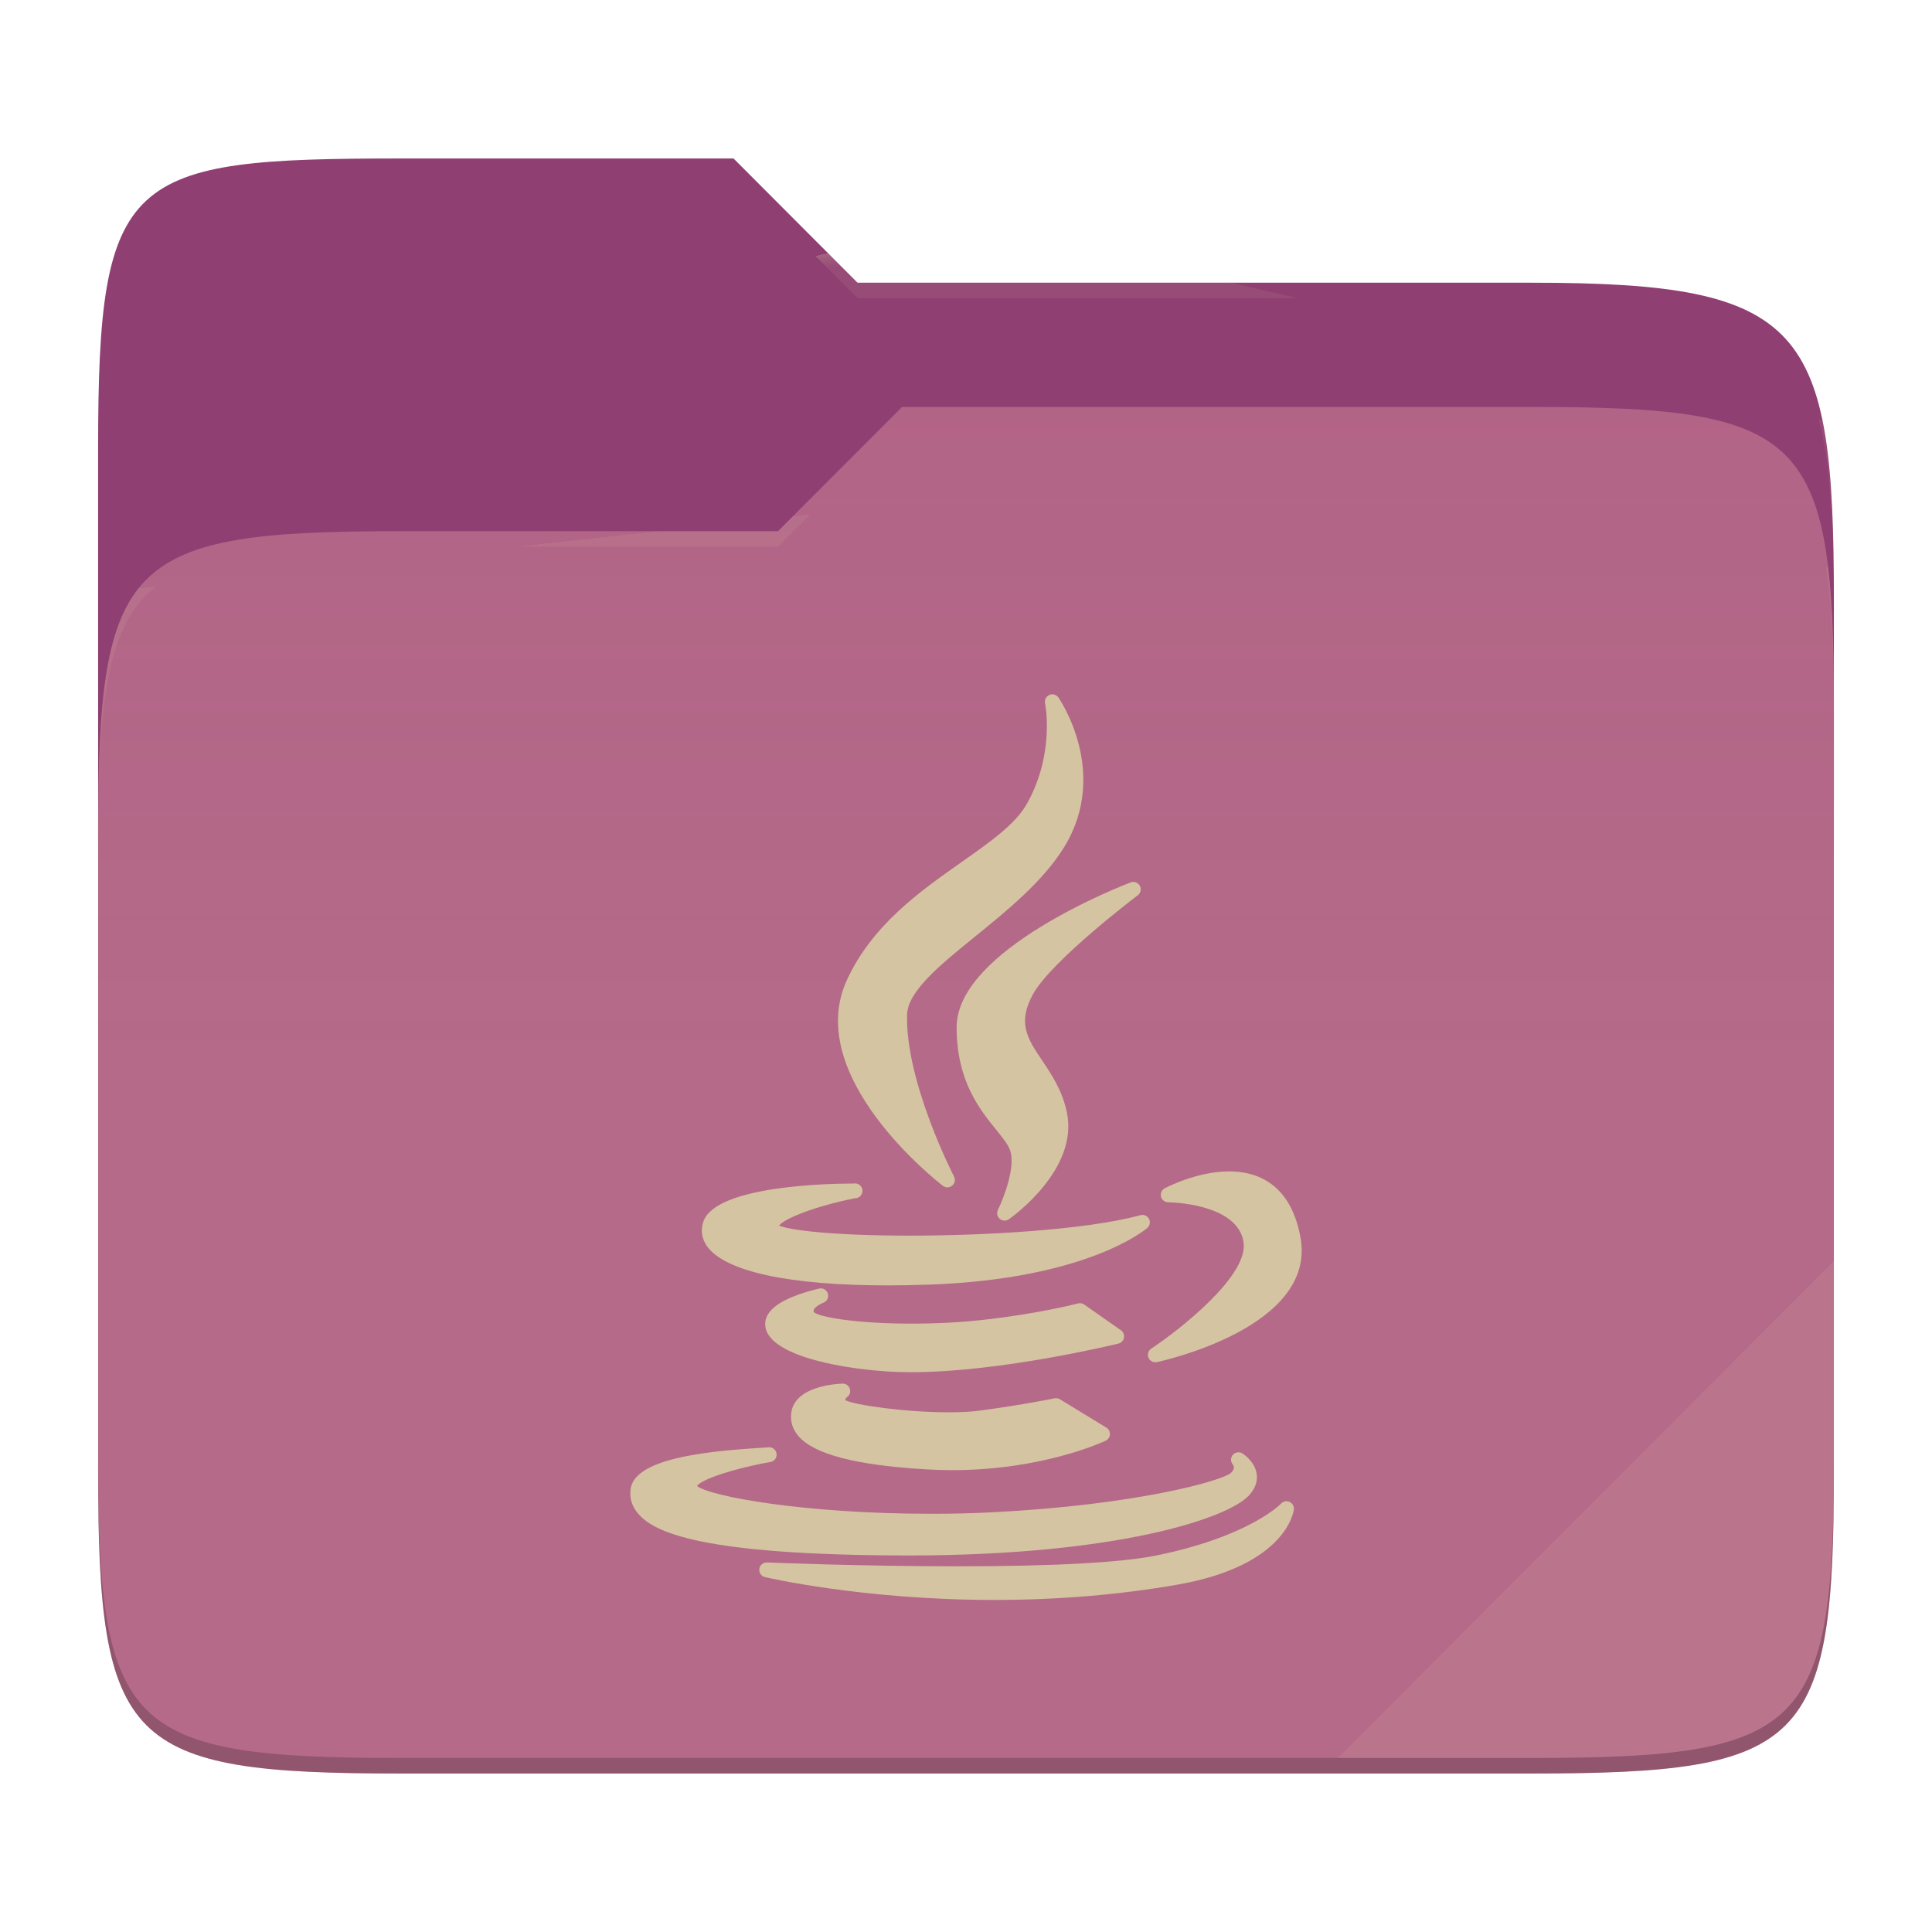
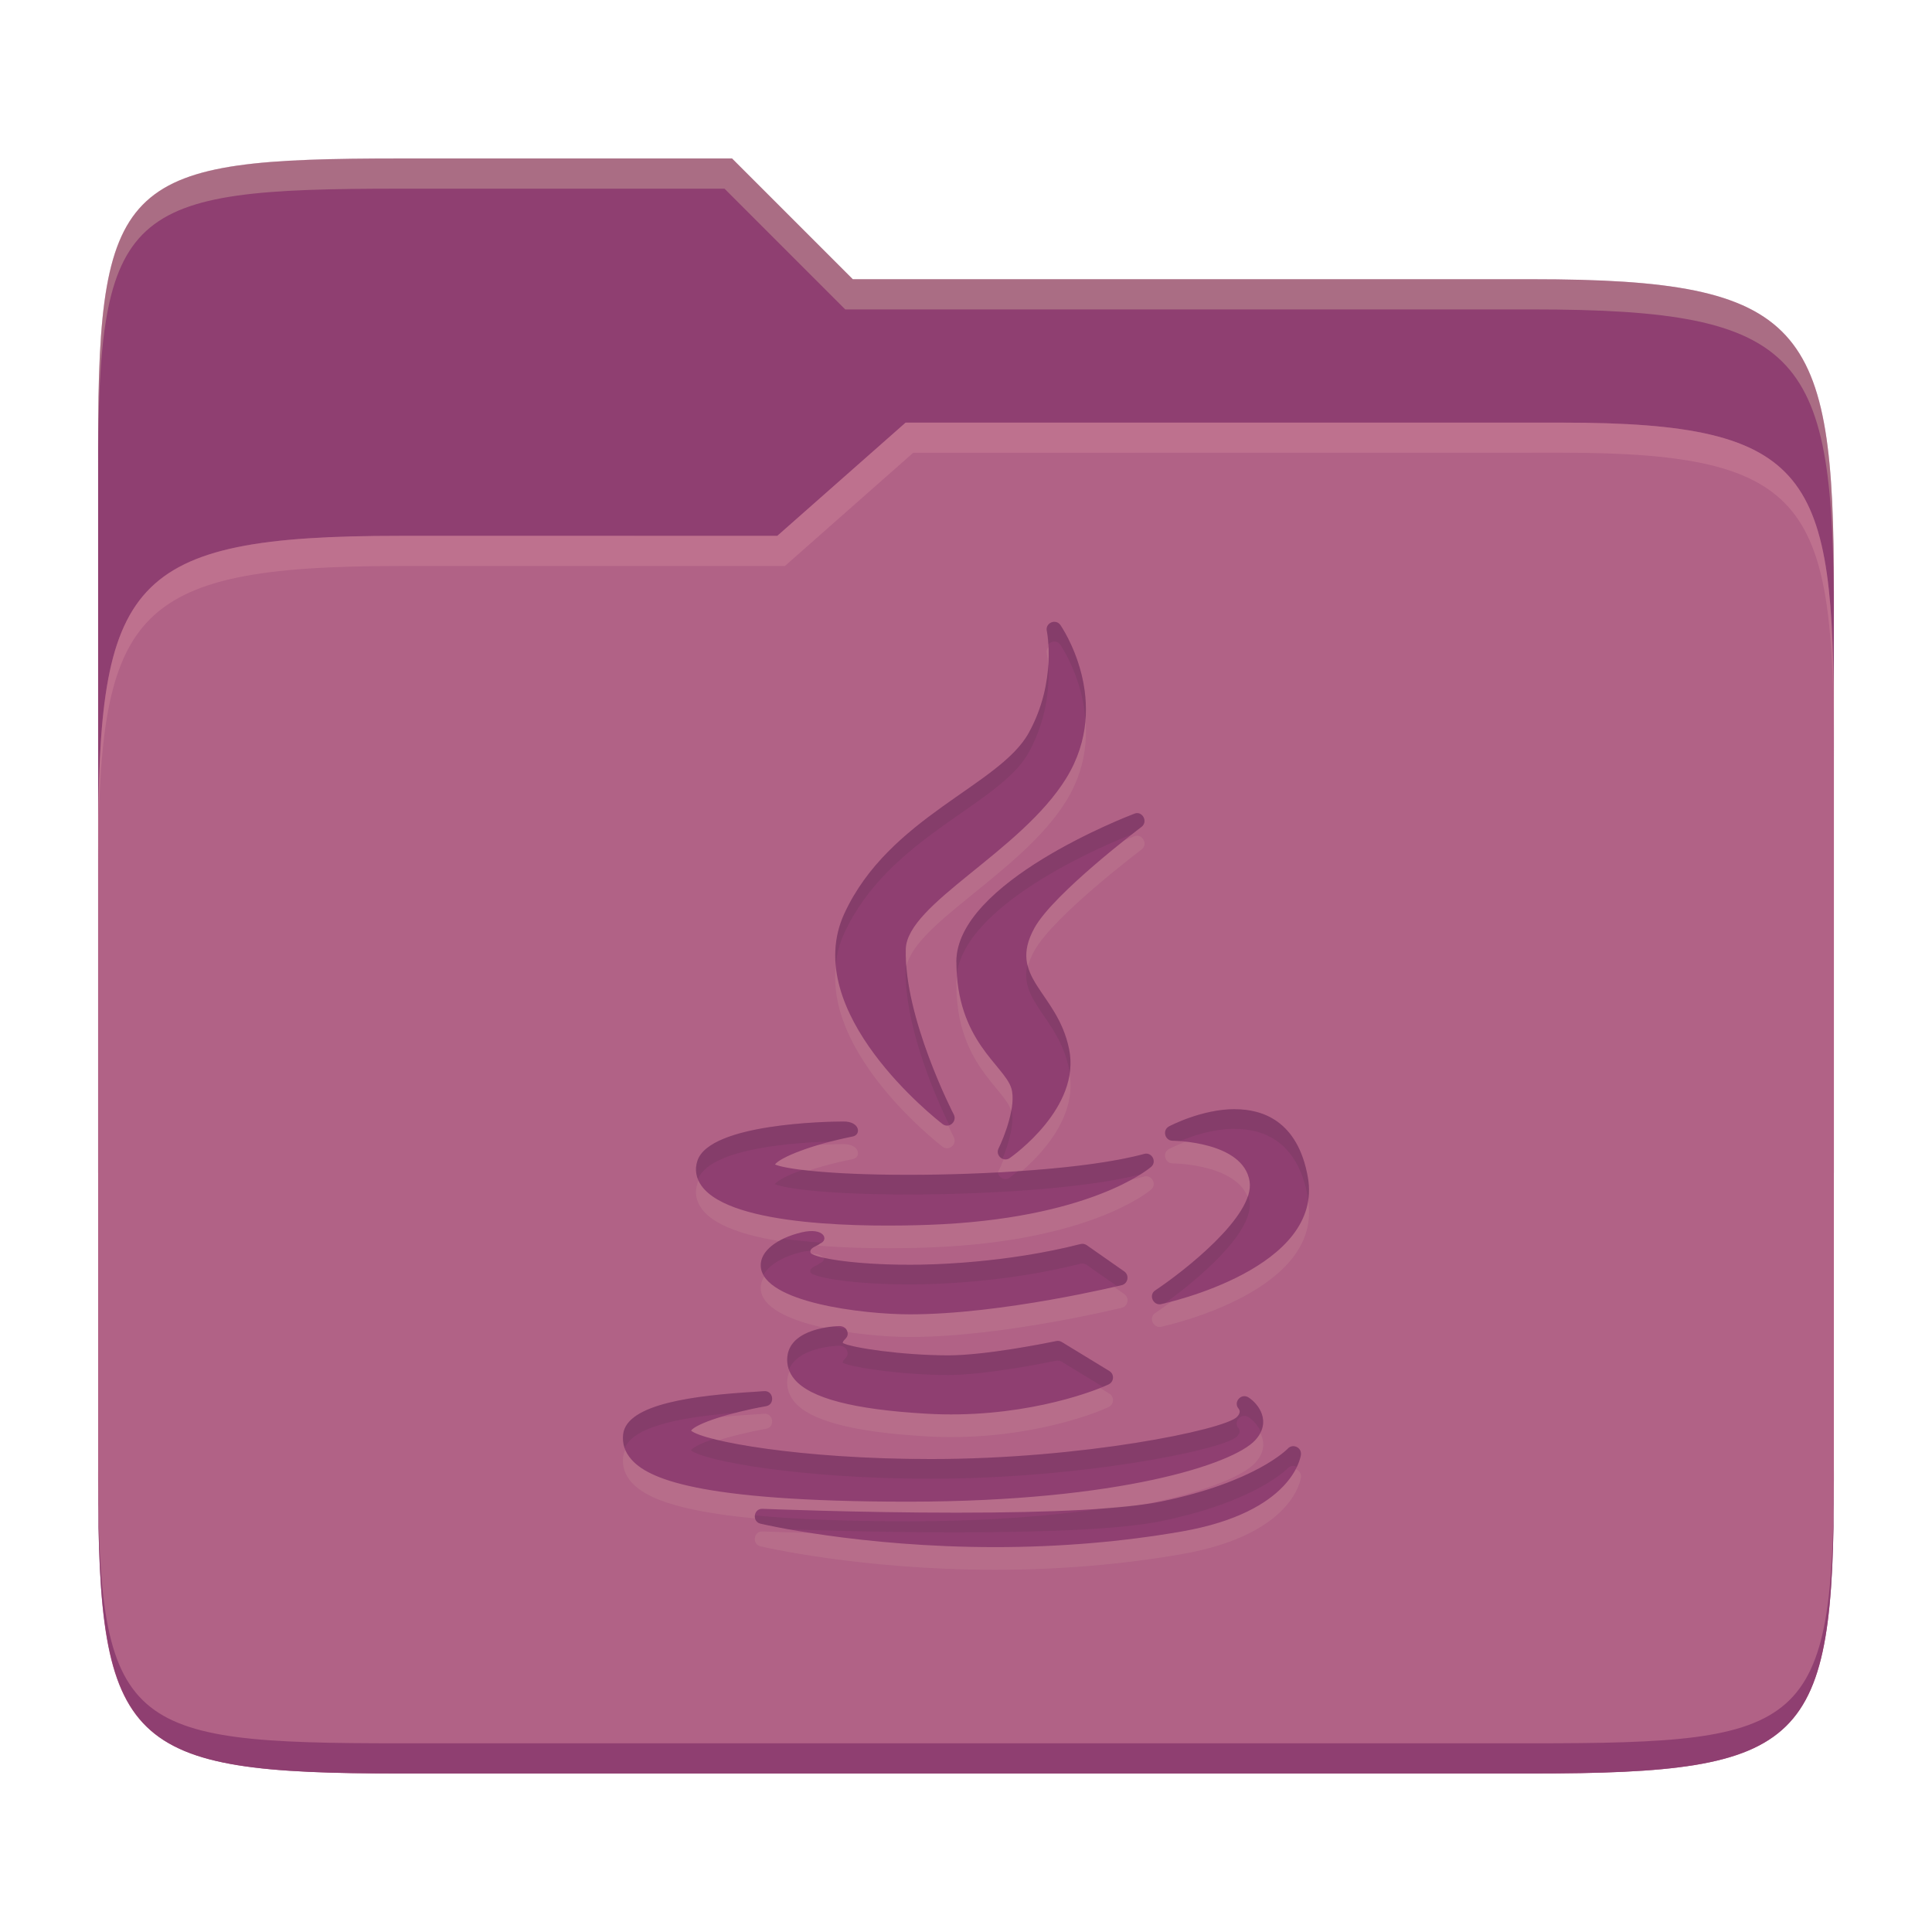
- <svg xmlns="http://www.w3.org/2000/svg" style="isolation:isolate" width="256" height="256">
-   <path fill="#8f3f71" d="M53.039 21C16.724 21 13 23.055 13 59.371v52.167h230V79.563c0-36.316-3.724-42.102-40.039-42.102h-89.336L97.198 21H53.039z" />
-   <path fill="#b16286" d="M53.039 70.384C16.722 70.384 13 74.114 13 110.429v84.524C13 231.269 16.722 235 53.039 235h149.922c36.317 0 40.039-3.731 40.039-40.047V93.969c0-36.316-3.722-40.047-40.039-40.047H119.53l-16.438 16.462H53.039z" />
-   <linearGradient id="a" x2="0" y1=".5" y2="-.5" gradientTransform="matrix(230 0 0 181.078 13 53.922)" gradientUnits="userSpaceOnUse">
-     <stop offset="0%" stop-color="#ebdbb2" stop-opacity=".07" />
-     <stop offset="67.282%" stop-color="#ebdbb2" stop-opacity="0" />
-   </linearGradient>
-   <path fill="url(#a)" d="M53.039 70.384C16.722 70.384 13 74.114 13 110.429v84.524C13 231.269 16.722 235 53.039 235h149.922c36.317 0 40.039-3.731 40.039-40.047V93.969c0-36.316-3.722-40.047-40.039-40.047H119.53l-16.438 16.462H53.039z" />
-   <g opacity=".4">
-     <radialGradient id="b" cx=".5" cy=".5" r=".272" fx=".5" fy=".136" gradientTransform="matrix(230 0 0 60.62 13 21)" gradientUnits="userSpaceOnUse">
-       <stop offset="0%" stop-color="#ebdbb2" />
-       <stop offset="100%" stop-color="#ebdbb2" stop-opacity=".204" />
-     </radialGradient>
-     <path fill="url(#b)" d="M53.039 21C16.724 21 13 23.055 13 59.371v2.059c0-36.316 3.724-38.373 40.039-38.373h44.159l16.427 16.461h89.336c36.315 0 40.039 5.786 40.039 42.102v-2.057c0-36.316-3.724-42.102-40.039-42.102h-89.336L97.198 21H53.039z" />
-   </g>
-   <g opacity=".4">
-     <radialGradient id="c" cx=".5" cy=".5" r=".272" fx=".482" fy=".211" gradientTransform="matrix(230 0 0 58.565 13 53.922)" gradientUnits="userSpaceOnUse">
-       <stop offset="0%" stop-color="#ebdbb2" />
-       <stop offset="100%" stop-color="#ebdbb2" stop-opacity=".204" />
-     </radialGradient>
-     <path fill="url(#c)" d="M119.53 53.922l-16.438 16.462H53.039C16.724 70.384 13 74.112 13 110.427v2.06c0-36.316 3.724-40.046 40.039-40.046h50.053l16.438-16.46h83.431c36.315 0 40.039 3.727 40.039 40.043v-2.057c0-36.316-3.724-40.045-40.039-40.045H119.53z" />
-   </g>
-   <path fill="#ebdbb2" opacity=".1" d="M243 167.096l-65.715 65.845h25.676c36.315 0 40.039-3.727 40.039-40.043v-25.802z" />
-   <path opacity=".2" d="M13 192.898v2.057C13 231.271 16.724 235 53.039 235h149.922c36.315 0 40.039-3.729 40.039-40.045v-2.057c0 36.316-3.724 40.043-40.039 40.043H53.039c-36.315 0-40.039-3.727-40.039-40.043z" />
-   <g fill="#d5c4a1">
-     <path d="M127.406 114.235c-5.543 3.9-11.825 8.32-15.191 15.633-5.847 12.758 11.963 26.674 12.725 27.261a.981.981 0 0 0 1.23-.026.983.983 0 0 0 .242-1.207c-.064-.125-6.457-12.546-6.22-21.458.084-3.104 4.426-6.625 9.023-10.352 4.211-3.415 8.983-7.285 11.776-11.812 6.13-9.964-.684-19.763-.753-19.86a.984.984 0 0 0-1.763.775c.014.065 1.339 6.545-2.348 13.22-1.519 2.759-4.856 5.107-8.721 7.826z" />
-     <path d="M150.759 118.629a.983.983 0 0 0-.941-1.705c-.941.358-23.058 8.886-23.058 19.191 0 7.103 3.033 10.855 5.248 13.596.869 1.074 1.619 2.003 1.866 2.795.696 2.283-.953 6.411-1.646 7.809a.983.983 0 0 0 1.442 1.245c.38-.265 9.294-6.569 7.695-14.164-.595-2.887-2.014-4.997-3.265-6.858-1.939-2.884-3.339-4.967-1.215-8.815 2.489-4.487 13.76-13.009 13.874-13.094z" />
-     <path d="M93.188 161.899c-.379 1.136-.2 2.262.517 3.259 2.398 3.33 10.89 5.163 23.914 5.163h.002c1.765 0 3.628-.035 5.536-.103 20.823-.746 28.546-7.235 28.865-7.511a.983.983 0 0 0-.902-1.692c-7.334 2.003-21.028 2.714-30.526 2.714-10.628 0-16.041-.766-17.366-1.331.68-.934 4.874-2.602 10.07-3.625a.983.983 0 1 0-.189-1.948c-3.047 0-18.324.244-19.921 5.074zM162.866 155.215c-4.295 0-8.367 2.154-8.539 2.245a.985.985 0 0 0 .463 1.851c.091 0 9.162.074 9.983 5.258.728 4.473-8.582 11.719-12.231 14.134a.984.984 0 0 0 .748 1.782c.866-.185 21.181-4.663 19.033-16.496-1.31-7.251-5.866-8.774-9.457-8.774zM148.934 177.255a.985.985 0 0 0-.402-.986l-4.872-3.413a.985.985 0 0 0-.816-.145c-.051.013-5.145 1.353-12.541 2.174-2.935.33-6.223.503-9.508.503-7.394 0-12.228-.869-12.932-1.506-.094-.179-.064-.26-.047-.306.127-.356.813-.778 1.255-.946a.982.982 0 0 0-.572-1.878c-4.886 1.179-7.276 2.829-7.102 4.902.309 3.677 8.821 5.564 16.018 6.062 1.034.071 2.154.107 3.325.107h.002c11.967 0 27.307-3.756 27.461-3.794a.98.98 0 0 0 .731-.774zM112.209 185.145a.982.982 0 0 0-.563-1.807c-.655.018-6.408.277-6.81 3.941-.122 1.095.191 2.096.932 2.974 2.065 2.448 7.641 3.904 17.043 4.449 1.112.067 2.242.1 3.358.1 11.953 0 20.002-3.743 20.34-3.903a.983.983 0 0 0 .092-1.729l-6.156-3.759a.99.99 0 0 0-.713-.124c-.039.009-3.948.819-9.847 1.621-1.116.151-2.514.229-4.154.229-5.892 0-12.446-.964-13.703-1.594-.019-.118.005-.267.181-.398z" />
-     <path d="M120.598 206.106c27.379-.024 42.073-4.894 44.904-7.959 1.002-1.084 1.11-2.111 1.025-2.781-.21-1.65-1.713-2.66-1.883-2.77a.993.993 0 0 0-1.283.174.972.972 0 0 0-.007 1.28c.173.223.273.595-.232 1.1-1.132 1.057-12.545 4.267-31.549 5.231-2.603.135-5.334.204-8.115.204-17.015 0-29.468-2.331-31.103-3.69.63-.905 5.035-2.352 9.719-3.17a.984.984 0 0 0-.3-1.945c-.132.018-.581.045-1.1.077-7.729.472-16.66 1.524-17.127 5.508-.141 1.214.22 2.316 1.073 3.275 2.087 2.346 8.087 5.465 35.977 5.465l.001.001z" />
-     <path d="M170.879 199.011a.982.982 0 0 0-1.133.223c-.04.043-4.156 4.349-16.533 6.877-4.738.95-13.632 1.432-26.434 1.432-12.827 0-25.032-.505-25.153-.51a.984.984 0 0 0-.27 1.939c.127.03 12.918 3.028 30.407 3.028 8.388 0 16.55-.681 24.261-2.026 14.376-2.521 15.383-9.652 15.419-9.955a.983.983 0 0 0-.564-1.008z" />
-   </g>
+ <svg xmlns="http://www.w3.org/2000/svg" width="256" height="256" version="1.1">
+   <path d="m53.047 21c-36.322 0-40.047 2.481-40.047 37.772v96.653h230v-77.055c0-35.291-3.678-41.37-40-41.37h-90l-16-16z" fill="#8f3f71" />
+   <path d="m53 71c-36.338 0-39.996 6.144-39.996 41.397v83.653c0 35.313 3.686 38.951 40.002 38.951h149.99c36.316 0 40-3.639 40-38.951v-99.621c0-33.574-2.687-40.428-36-40.428h-87l-17 15z" fill="#b16286" />
+   <path d="m243 193.99c0 35.291-3.653 37.006-39.974 37.006h-150.02c-36.319 0-40.005-1.715-40.005-37v2c0 35.641 4 39 40.005 39h150.02c36.399 0 39.974-3.727 39.974-38.998z" fill="#8f3f71" />
+   <path d="m120 56-17 15h-50c-36.156 0-39.996 5.917-39.996 41.433v4.141c0-35.295 3.684-41.574 39.996-41.574h51l17-15 86.001-0.011c33.136-0.004 35.999 7.05 35.999 40.591v-4.141c0-33.541-2.649-40.44-36-40.44z" fill="#d3869b" opacity=".4" />
+   <path d="m97 21-43.953 1e-6c-36.322 0-40.052 2.451-40.052 37.744v3.91c0-35.291 3.682-37.655 40.005-37.655h43l16 16h91c36.322 0 40 5.989 40 41.281v-3.907c0-35.291-3.678-41.373-40-41.373h-90z" fill="#ebdbb2" opacity=".3" />
+   <path d="m138.71 86.593c0.018 0.07 1.372 6.689-2.394 13.514-3.852 6.998-18.523 11.096-24.444 23.962-5.974 13.041 12.235 27.264 13.014 27.868 0.85 0.653 1.979-0.324 1.491-1.265-0.07-0.127-6.598-12.804-6.356-21.913 0.164-6.038 15.265-12.901 21.264-22.648 6.264-10.177-0.712-20.196-0.783-20.301-0.615-0.864-2.021-0.277-1.792 0.792zm-11.981 43.851c0 10.501 6.32 13.689 7.275 16.745 0.711 2.333-0.978 6.554-1.687 7.982-0.459 0.923 0.633 1.867 1.476 1.28 0.389-0.27 9.494-6.713 7.861-14.477-1.571-7.615-8.249-9.38-4.579-16.027 2.543-4.586 14.057-13.286 14.17-13.373 0.931-0.702 0.118-2.158-0.903-1.77-1.021 0.388-23.62 9.108-23.62 19.627zm36.906 19.522c-4.388 0-8.56 2.196-8.736 2.288-0.915 0.49-0.547 1.897 0.483 1.898 0.093 0 9.362 0.079 10.194 5.377 0.744 4.57-8.775 11.981-12.498 14.451-0.928 0.614-0.256 2.039 0.768 1.823 0.885-0.189 21.632-4.778 19.443-16.868-1.339-7.41-5.984-8.959-9.651-8.959zm-71.22 6.837c-0.387 1.16-0.191 2.31 0.542 3.329 3.954 5.491 22.289 5.447 30.084 5.165 21.273-0.762 29.164-7.4 29.488-7.681 0.799-0.692 0.088-1.994-0.919-1.717-7.493 2.047-21.483 2.771-31.187 2.771-10.86 0-16.386-0.793-17.735-1.371 0.695-0.955 4.976-2.66 10.282-3.705 1.187-0.233 0.971-1.988-1.165-1.989-2.136-4.4e-4 -17.761 0.26-19.39 5.196zm8.394 14.057c0.397 4.72 13.522 6.295 19.776 6.295 12.226 0 27.903-3.832 28.061-3.87 0.813-0.198 1.034-1.314 0.331-1.808l-4.97-3.48c-0.243-0.17-0.559-0.226-0.843-0.151-9.853 2.509-19.495 2.741-22.526 2.741-7.555 0-12.489-0.885-13.207-1.536-0.324-0.727 0.899-0.933 1.235-1.28 1.179-0.436 0.617-2.217-2.486-1.47-3.102 0.747-5.545 2.439-5.368 4.558zm3.523 11.867c-0.124 1.118 0.192 2.145 0.949 3.042 2.111 2.502 7.804 3.991 17.411 4.549 12.016 0.718 21.571-2.632 24.216-3.886 0.701-0.332 0.787-1.336 0.09-1.763l-6.295-3.84c-0.218-0.133-0.474-0.187-0.723-0.136-1.393 0.288-9.415 1.898-14.311 1.898-6.021 0-12.708-0.982-13.987-1.626-0.07-0.471 0.875-0.629 0.588-1.552-0.133-0.429-0.528-0.714-1.087-0.702-0.559 9e-3 -6.436 0.272-6.848 4.016zm-3.132 4.609c-0.135 0.018-0.599 0.044-1.13 0.079-7.897 0.483-17.026 1.562-17.499 5.632-0.144 1.24 0.228 2.364 1.099 3.344 2.133 2.397 8.266 5.588 36.766 5.588 27.973-0.026 42.984-5.001 45.874-8.134 2.28-2.466 0.422-4.846-0.874-5.678-0.969-0.623-2.062 0.624-1.311 1.492 0.176 0.227 0.275 0.598-0.241 1.115-1.831 1.711-20.45 5.554-40.532 5.558-17.385 0-30.11-2.377-31.783-3.765 0.644-0.925 5.138-2.401 9.923-3.238 1.274-0.222 0.988-2.155-0.301-1.988zm69.451 7.606c-0.044 0.044-4.237 4.45-16.885 7.034-4.841 0.97-13.934 1.461-27.018 1.461-13.111 0-25.573-0.507-25.696-0.512-1.204-0.061-1.441 1.695-0.271 1.973 0.13 0.035 13.19 3.102 31.056 3.102 8.571 0 16.912-0.704 24.785-2.078 14.687-2.577 15.721-9.861 15.756-10.168 0.116-0.977-1.083-1.509-1.732-0.809z" fill="#ebdbb2" opacity=".1" />
+   <path d="m138.71 83.594c0.018 0.07 1.372 6.689-2.394 13.514-3.852 6.998-18.523 11.096-24.444 23.962-5.974 13.041 12.235 27.264 13.014 27.868 0.85 0.653 1.979-0.324 1.491-1.265-0.07-0.127-6.598-12.804-6.356-21.913 0.164-6.038 15.265-12.901 21.264-22.648 6.264-10.177-0.712-20.196-0.783-20.301-0.615-0.864-2.021-0.277-1.792 0.792zm-11.981 43.851c0 10.501 6.32 13.689 7.275 16.745 0.711 2.333-0.978 6.554-1.687 7.982-0.459 0.923 0.633 1.867 1.476 1.28 0.389-0.27 9.494-6.713 7.861-14.477-1.571-7.615-8.249-9.38-4.579-16.027 2.543-4.586 14.057-13.286 14.17-13.373 0.931-0.702 0.118-2.158-0.903-1.77-1.021 0.388-23.62 9.108-23.62 19.627zm36.906 19.522c-4.388 0-8.56 2.196-8.736 2.288-0.915 0.49-0.547 1.897 0.483 1.898 0.093 0 9.362 0.079 10.194 5.377 0.744 4.57-8.775 11.981-12.498 14.451-0.928 0.614-0.256 2.039 0.768 1.823 0.885-0.189 21.632-4.778 19.443-16.868-1.339-7.41-5.984-8.959-9.651-8.959zm-71.22 6.837c-0.387 1.16-0.191 2.31 0.542 3.329 3.954 5.491 22.289 5.447 30.084 5.165 21.273-0.762 29.164-7.4 29.488-7.681 0.799-0.692 0.088-1.994-0.919-1.717-7.493 2.047-21.483 2.771-31.187 2.771-10.86 0-16.386-0.793-17.735-1.371 0.695-0.955 4.976-2.66 10.282-3.705 1.187-0.233 0.971-1.988-1.165-1.989-2.136-4.4e-4 -17.761 0.26-19.39 5.196zm8.394 14.057c0.397 4.72 13.522 6.295 19.776 6.295 12.226 0 27.903-3.832 28.061-3.87 0.813-0.198 1.034-1.314 0.331-1.808l-4.97-3.48c-0.243-0.17-0.559-0.226-0.843-0.151-9.853 2.509-19.495 2.741-22.526 2.741-7.555 0-12.489-0.885-13.207-1.536-0.324-0.727 0.899-0.933 1.235-1.28 1.179-0.436 0.617-2.217-2.486-1.47-3.102 0.747-5.545 2.439-5.368 4.558zm3.523 11.867c-0.124 1.118 0.192 2.145 0.949 3.042 2.111 2.502 7.804 3.991 17.411 4.549 12.016 0.718 21.571-2.632 24.216-3.886 0.701-0.332 0.787-1.336 0.09-1.763l-6.295-3.84c-0.218-0.133-0.474-0.187-0.723-0.136-1.393 0.288-9.415 1.898-14.311 1.898-6.021 0-12.708-0.982-13.987-1.626-0.07-0.471 0.875-0.629 0.588-1.552-0.133-0.429-0.528-0.714-1.087-0.702-0.559 9e-3 -6.436 0.272-6.848 4.016zm-3.132 4.609c-0.135 0.018-0.599 0.044-1.13 0.079-7.897 0.483-17.026 1.562-17.499 5.632-0.144 1.24 0.228 2.364 1.099 3.344 2.133 2.397 8.266 5.588 36.766 5.588 27.973-0.026 42.984-5.001 45.874-8.134 2.28-2.466 0.422-4.846-0.874-5.678-0.969-0.623-2.062 0.624-1.311 1.492 0.176 0.227 0.275 0.598-0.241 1.115-1.831 1.711-20.45 5.554-40.532 5.558-17.385 0-30.11-2.377-31.783-3.765 0.644-0.925 5.138-2.401 9.923-3.238 1.274-0.222 0.988-2.155-0.301-1.988zm69.451 7.606c-0.044 0.044-4.237 4.45-16.885 7.034-4.841 0.97-13.934 1.461-27.018 1.461-13.111 0-25.573-0.507-25.696-0.512-1.204-0.061-1.441 1.695-0.271 1.973 0.13 0.035 13.19 3.102 31.056 3.102 8.571 0 16.912-0.704 24.785-2.078 14.687-2.577 15.721-9.861 15.756-10.168 0.116-0.977-1.083-1.509-1.732-0.809z" fill="#8f3f71" />
+   <path d="m139.6 82.401c-0.542 0.055-1.037 0.535-0.895 1.203l2e-3 -0.01c5e-3 0.021 0.129 0.712 0.199 1.781 0.386-0.453 1.163-0.548 1.582 0.041 0.046 0.068 2.952 4.276 3.334 9.98 0.555-6.989-3.272-12.508-3.324-12.586-0.231-0.324-0.573-0.443-0.898-0.41zm-0.697 5.684c-0.156 2.487-0.768 5.722-2.59 9.023-3.852 6.998-18.524 11.097-24.445 23.963-1.034 2.257-1.332 4.548-1.133 6.799 0.137-1.4 0.486-2.803 1.123-4.193 5.921-12.866 20.594-16.964 24.445-23.963 2.575-4.667 2.748-9.183 2.6-11.629zm11.807 19.658c-0.118-4e-3 -0.243 0.014-0.371 0.062-1.021 0.388-23.619 9.108-23.619 19.627l6e-3 0.014c0 0.542 0.029 1.053 0.06 1.557 1.351-9.722 21.027-17.61 23.215-18.459 0.537-0.417 1.224-0.953 1.242-0.967 0.815-0.614 0.294-1.806-0.533-1.834zm-30.637 20.025c-0.037 0.2-0.059 0.399-0.065 0.598-0.21 7.875 4.419 17.928 5.783 20.723 0.529-0.184 0.9-0.802 0.582-1.414-0.065-0.118-5.689-11.052-6.301-19.906zm16.07 0.062c-1.166 4.9 4.123 7.083 5.498 13.75 0.046 0.221 0.054 0.436 0.084 0.654 0.153-1.051 0.161-2.14-0.074-3.26-1.107-5.368-4.738-7.832-5.508-11.145zm27.488 19.137c-4.388 0-8.56 2.197-8.736 2.289-0.915 0.49-0.548 1.897 0.482 1.898 0.015 0 0.555 0.034 0.961 0.059 1.609-0.678 4.344-1.641 7.283-1.641l2e-3 0.01c3.667 0 8.313 1.549 9.652 8.959 0.032 0.174 0.042 0.341 0.064 0.512 0.149-0.979 0.145-2.016-0.055-3.117-1.339-7.41-5.985-8.959-9.652-8.959zm-29.607 0.021c-0.343 2.046-1.237 4.233-1.709 5.184-0.288 0.579 0.035 1.167 0.523 1.379 0.747-1.827 1.643-4.687 1.185-6.562zm-22.223 1.619c-2.136-4.4e-4 -17.76 0.261-19.389 5.197h-2e-3c-0.278 0.834-0.243 1.661 0.064 2.439 1.708-4.232 13.443-4.879 17.66-4.979 0.912-0.235 1.83-0.471 2.832-0.668 1.187-0.233 0.97-1.989-1.166-1.99zm40.168 4.26c-0.114-0.01-0.235 4.5e-4 -0.361 0.035-4.176 1.141-10.377 1.859-16.723 2.281-0.475 0.38-1.039 0.829-1.105 0.875-0.663 0.462-1.468-0.029-1.562-0.707-4.153 0.221-8.261 0.32-11.797 0.32-6.689 0-11.139-0.308-14.051-0.674-1.957 0.708-3.332 1.409-3.695 1.908 1.349 0.578 6.876 1.371 17.736 1.371 9.505 0 23.083-0.704 30.68-2.656 0.855-0.541 1.365-0.942 1.436-1.004 0.699-0.605 0.243-1.677-0.557-1.75zm13.404 5.564c-1.431 4.505-9.058 10.399-12.299 12.549-0.928 0.614-0.256 2.039 0.768 1.822 0.049-0.011 0.36-0.087 0.523-0.125 4.247-3.04 11.867-9.427 11.197-13.543-0.039-0.249-0.115-0.476-0.189-0.703zm-61.561 5.699c-1.876 0.89-3.132 2.196-3.004 3.731h-4e-3c0.032 0.376 0.169 0.724 0.352 1.061 0.775-1.383 2.708-2.459 5.01-3.014 0.473-0.114 0.867-0.154 1.225-0.164 0.093-0.483 0.99-0.679 1.272-0.971 0.073-0.027 0.118-0.073 0.178-0.109-1.707-0.131-3.402-0.289-5.027-0.533zm39.785 0.701c-0.145-0.026-0.295-0.022-0.438 0.016-9.853 2.509-19.496 2.742-22.527 2.742-5.296 0-9.263-0.435-11.434-0.92 7e-3 0.289-0.169 0.569-0.547 0.709-0.335 0.348-1.56 0.552-1.236 1.279 0.718 0.652 5.652 1.537 13.207 1.537 3.031 0 12.675-0.233 22.527-2.742 0.285-0.075 0.599-0.018 0.842 0.152l4.033 2.822c0.104-0.025 0.608-0.138 0.617-0.141 0.813-0.198 1.033-1.315 0.33-1.809l-4.971-3.478c-0.121-0.085-0.259-0.142-0.404-0.168zm-33.145 10.941c-1.605 0.129-5.769 0.756-6.121 3.955h-4e-3c-0.069 0.618 0.011 1.204 0.211 1.76 1.135-2.932 6.118-3.162 6.631-3.17 0.559-0.012 0.955 0.272 1.088 0.701 0.287 0.923-0.658 1.082-0.588 1.553 1.279 0.645 7.965 1.625 13.986 1.625 4.896 0 12.917-1.608 14.311-1.897 0.249-0.051 0.505 2e-3 0.723 0.135l5.449 3.324c0.266-0.112 0.572-0.234 0.766-0.326 0.701-0.332 0.787-1.334 0.09-1.762l-6.295-3.842c-0.218-0.133-0.474-0.186-0.723-0.135-1.393 0.288-9.414 1.897-14.311 1.897-6.021 0-12.707-0.98-13.986-1.625-0.07-0.471 0.873-0.63 0.586-1.553-0.041-0.133-0.114-0.247-0.203-0.348-0.545-0.084-1.07-0.191-1.609-0.293zm-9.258 8.562c-0.135 0.018-0.598 0.045-1.129 0.08-7.897 0.483-17.025 1.563-17.498 5.633-0.075 0.646-0.004 1.259 0.199 1.838 1.301-3.049 8.071-4.156 14.729-4.684 1.26-0.324 2.594-0.629 3.992-0.873 1.274-0.222 0.988-2.155-0.301-1.988zm63.518 0.68c-0.681 0.129-1.155 0.994-0.592 1.645 0.176 0.227 0.276 0.597-0.24 1.113-1.831 1.711-20.451 5.555-40.533 5.559-13.274 0-23.786-1.385-28.781-2.658-1.557 0.538-2.716 1.076-3.01 1.498 1.673 1.388 14.396 3.766 31.781 3.766 20.082-4e-3 38.702-3.847 40.533-5.559 0.516-0.517 0.416-0.886 0.24-1.113-0.751-0.868 0.342-2.115 1.311-1.492 0.58 0.373 1.257 1.066 1.641 1.928 0.926-2.026-0.538-3.832-1.631-4.533-0.242-0.156-0.492-0.195-0.719-0.152zm6.793 6.621c-0.3-0.043-0.62 0.046-0.863 0.309-0.051 0.052-4.245 4.45-16.881 7.031-1.813 0.363-4.416 0.637-7.406 0.865-6.871 1.034-15.499 1.732-25.934 1.742-8.727 0-15.339-0.301-20.398-0.785-0.057 0.462 0.175 0.962 0.754 1.1 0.041 0.011 1.462 0.33 3.773 0.746 3.891 0.138 11.959 0.398 22.184 0.398 13.084 0 22.176-0.491 27.018-1.461 12.636-2.581 16.83-6.979 16.881-7.031 0.339-0.365 0.824-0.39 1.197-0.195 0.417-0.888 0.535-1.518 0.545-1.602 0.072-0.61-0.37-1.046-0.869-1.117z" fill="#282828" opacity=".1" />
</svg>
